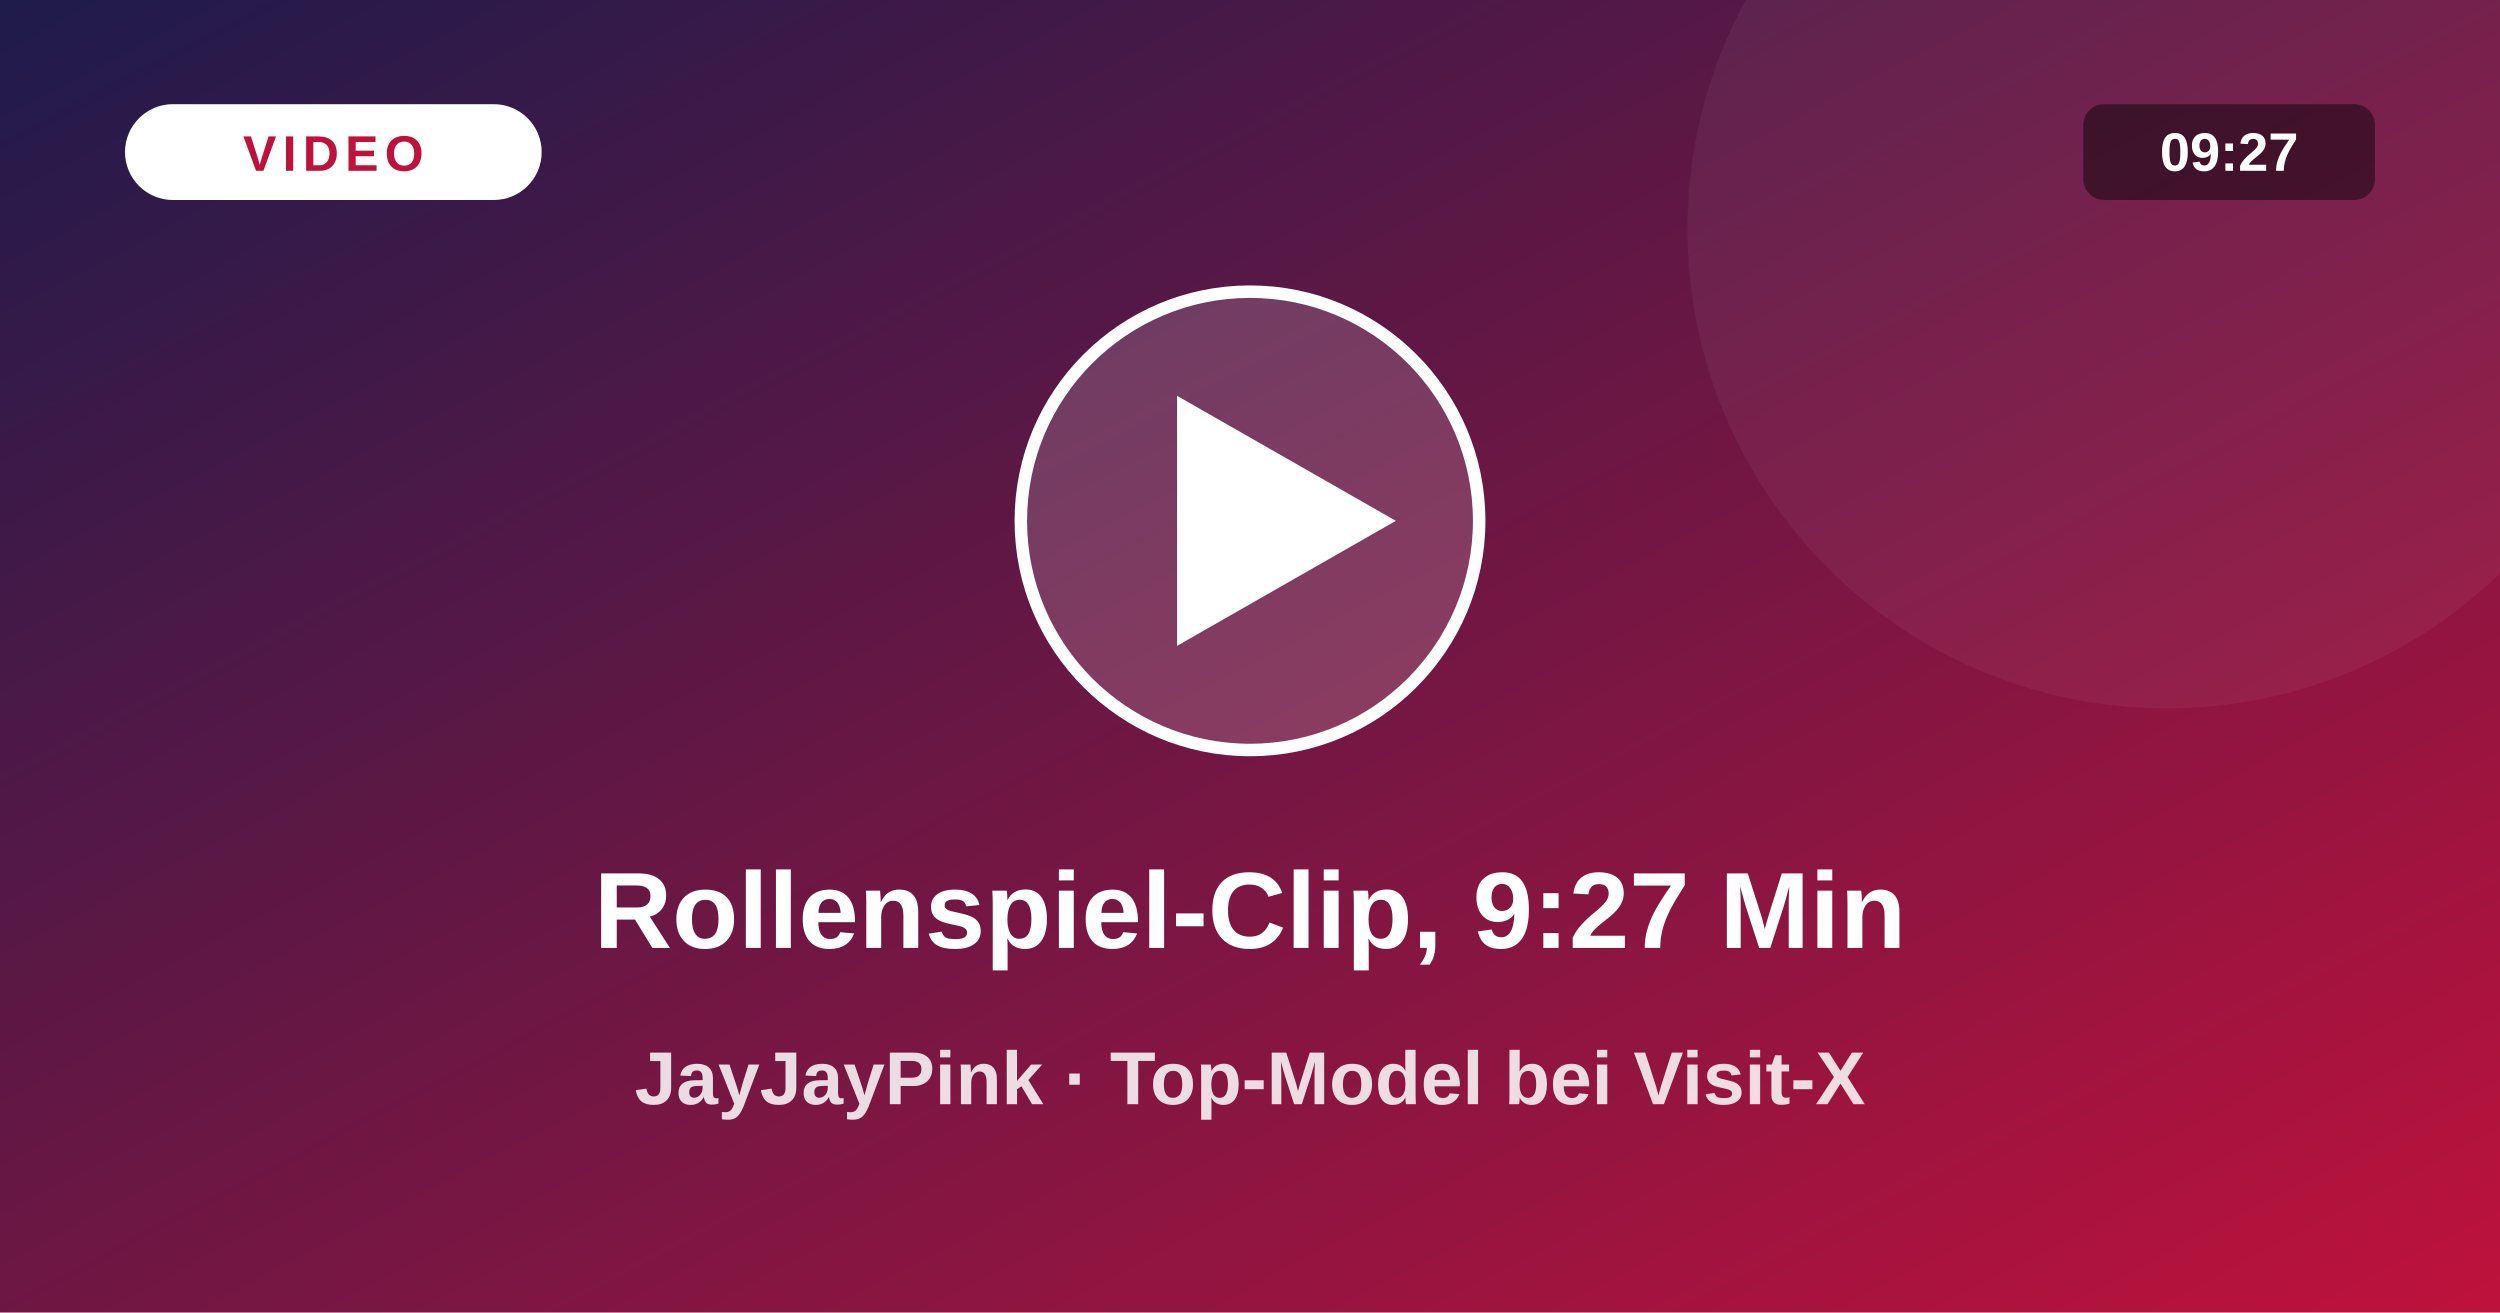
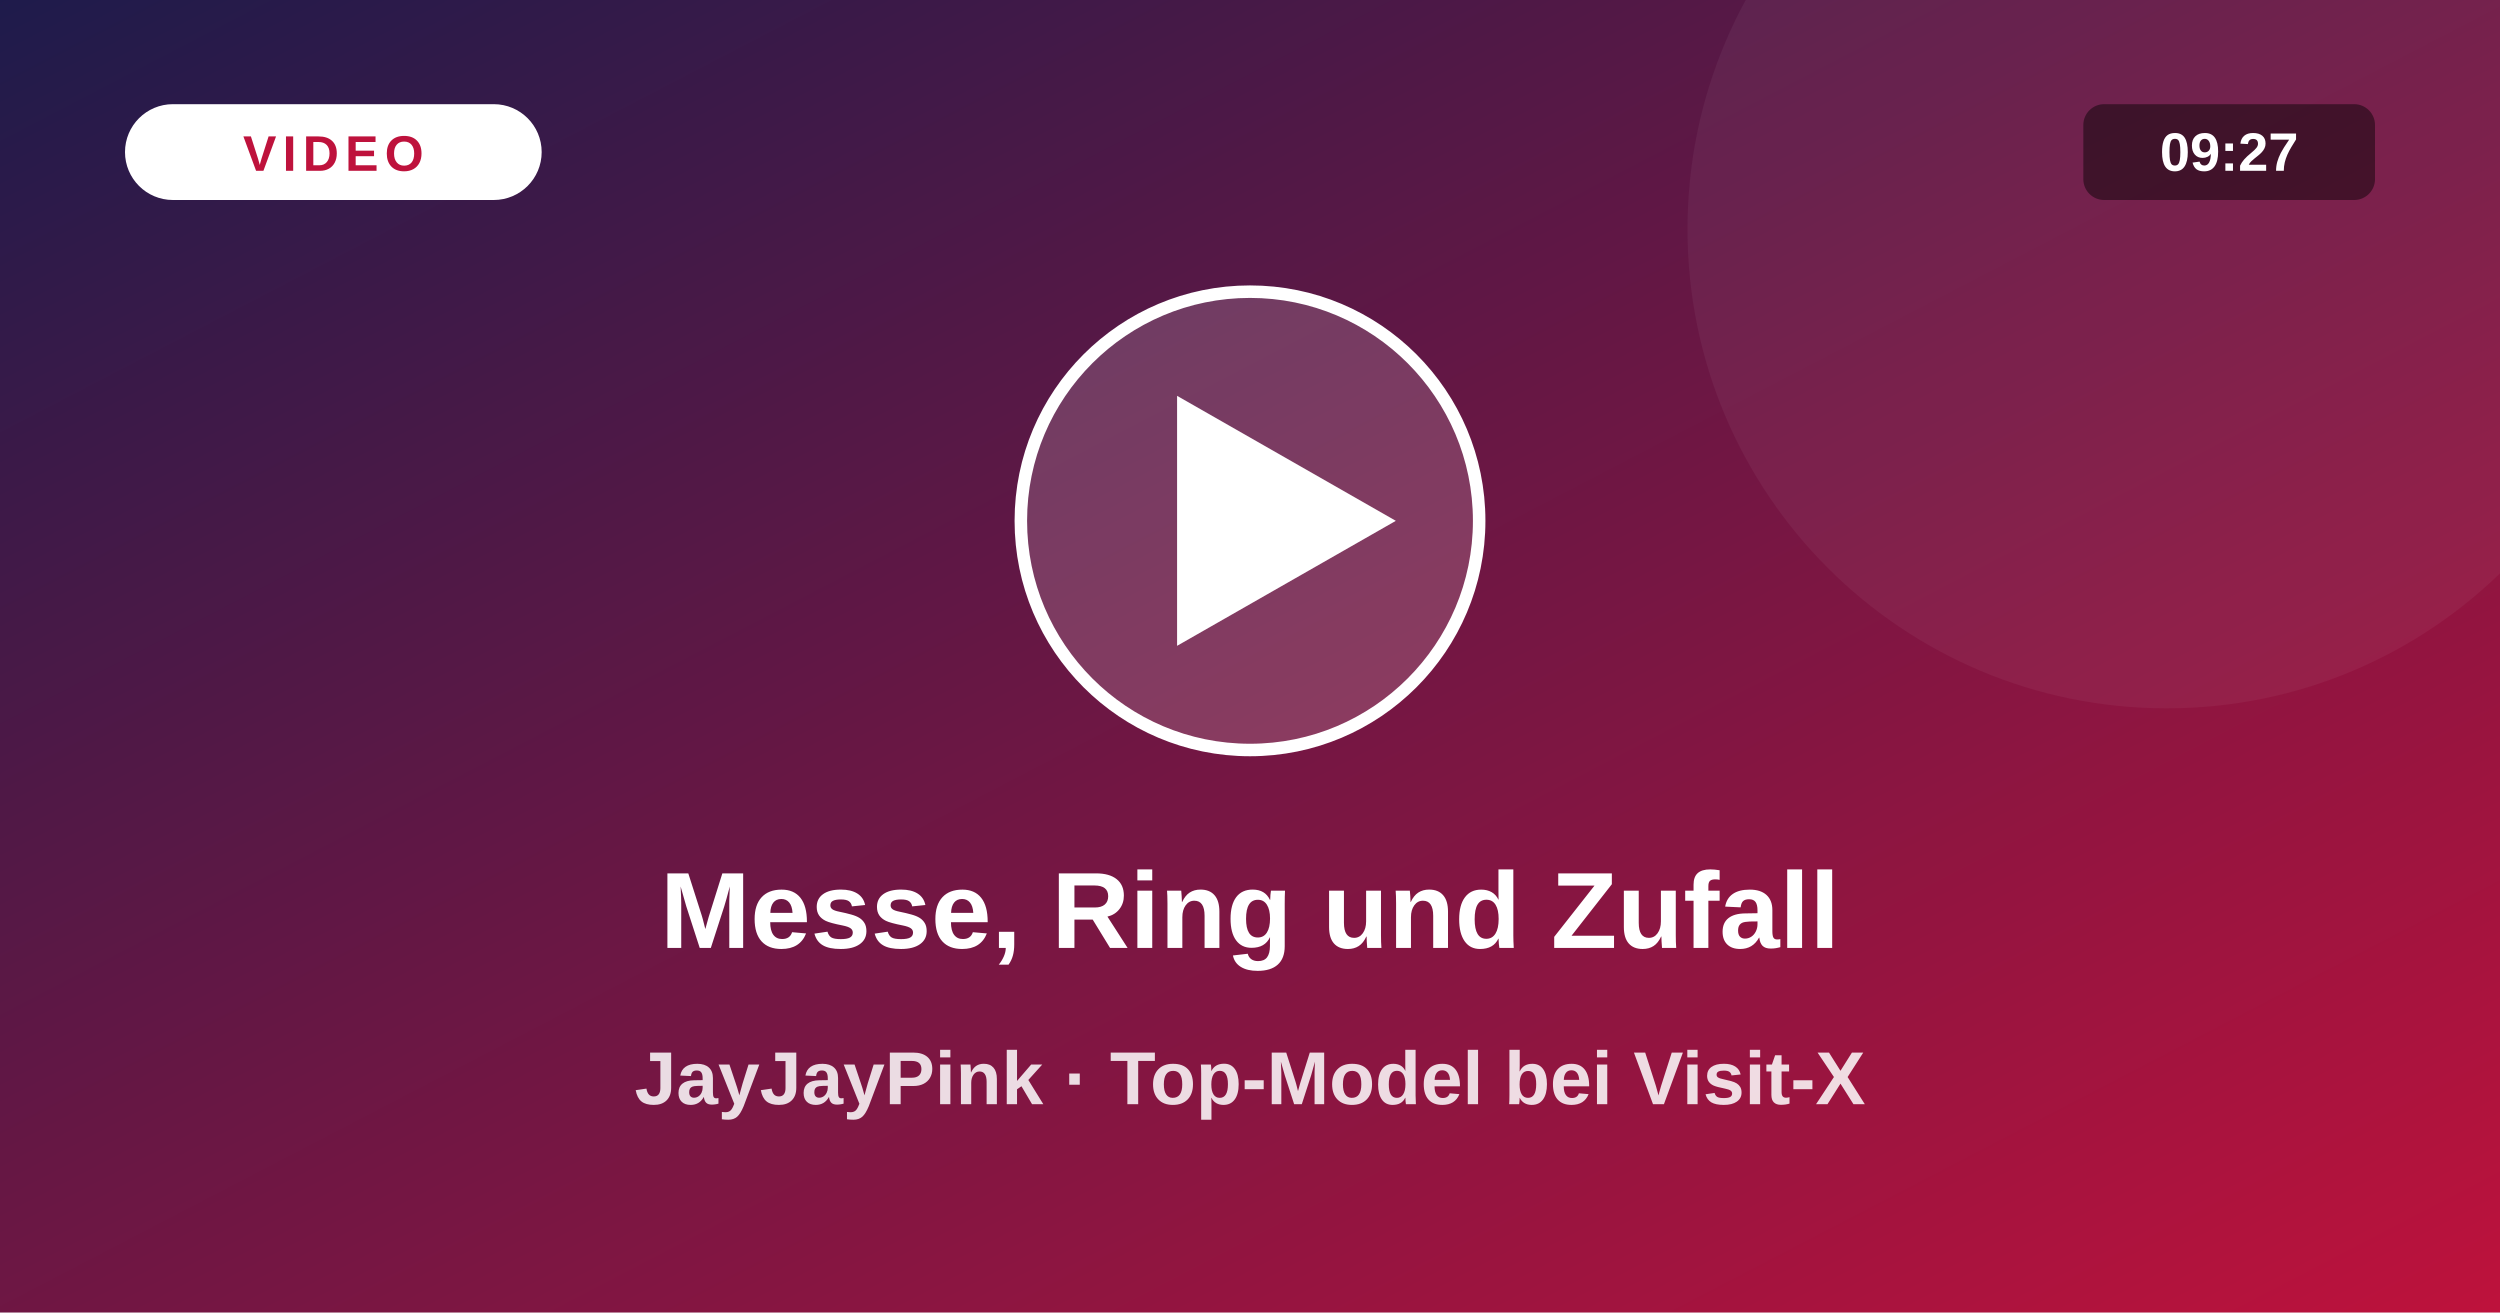
<svg xmlns="http://www.w3.org/2000/svg" viewBox="0 0 1200 630">
  <defs>
    <linearGradient id="vg" x1="0" y1="0" x2="1" y2="1">
      <stop offset="0" stop-color="#1e1b4b" />
      <stop offset="1" stop-color="#be123c" />
    </linearGradient>
  </defs>
  <rect width="1200" height="630" fill="url(#vg)" />
  <circle cx="1040" cy="110" r="230" fill="#fff" fill-opacity=".05" />
  <circle cx="600" cy="250" r="110" fill="#fff" fill-opacity=".16" stroke="#fff" stroke-width="6" />
  <path d="M565 190 L565 310 L670 250 Z" fill="#fff" />
  <rect x="60" y="50" width="200" height="46" rx="23" fill="#fff" />
  <text x="160" y="82" text-anchor="middle" font-size="24" font-weight="800" fill="#be123c" letter-spacing="3" font-family="system-ui,Arial,sans-serif">VIDEO</text>
  <rect x="1000" y="50" width="140" height="46" rx="10" fill="#000" fill-opacity=".45" />
  <text x="1070" y="82" text-anchor="middle" font-size="26" font-weight="700" fill="#fff" font-family="system-ui,Arial,sans-serif">09:27</text>
-   <text x="600" y="455" text-anchor="middle" font-size="52" font-weight="800" fill="#fff" font-family="system-ui,Arial,sans-serif">Rollenspiel-Clip, 9:27 Min</text>
+   <text x="600" y="455" text-anchor="middle" font-size="52" font-weight="800" fill="#fff" font-family="system-ui,Arial,sans-serif">Messe, Ring und Zufall</text>
  <text x="600" y="530" text-anchor="middle" font-size="36" font-weight="600" fill="#fff" fill-opacity=".85" font-family="system-ui,Arial,sans-serif">JayJayPink · Top-Model bei Visit-X</text>
</svg>
